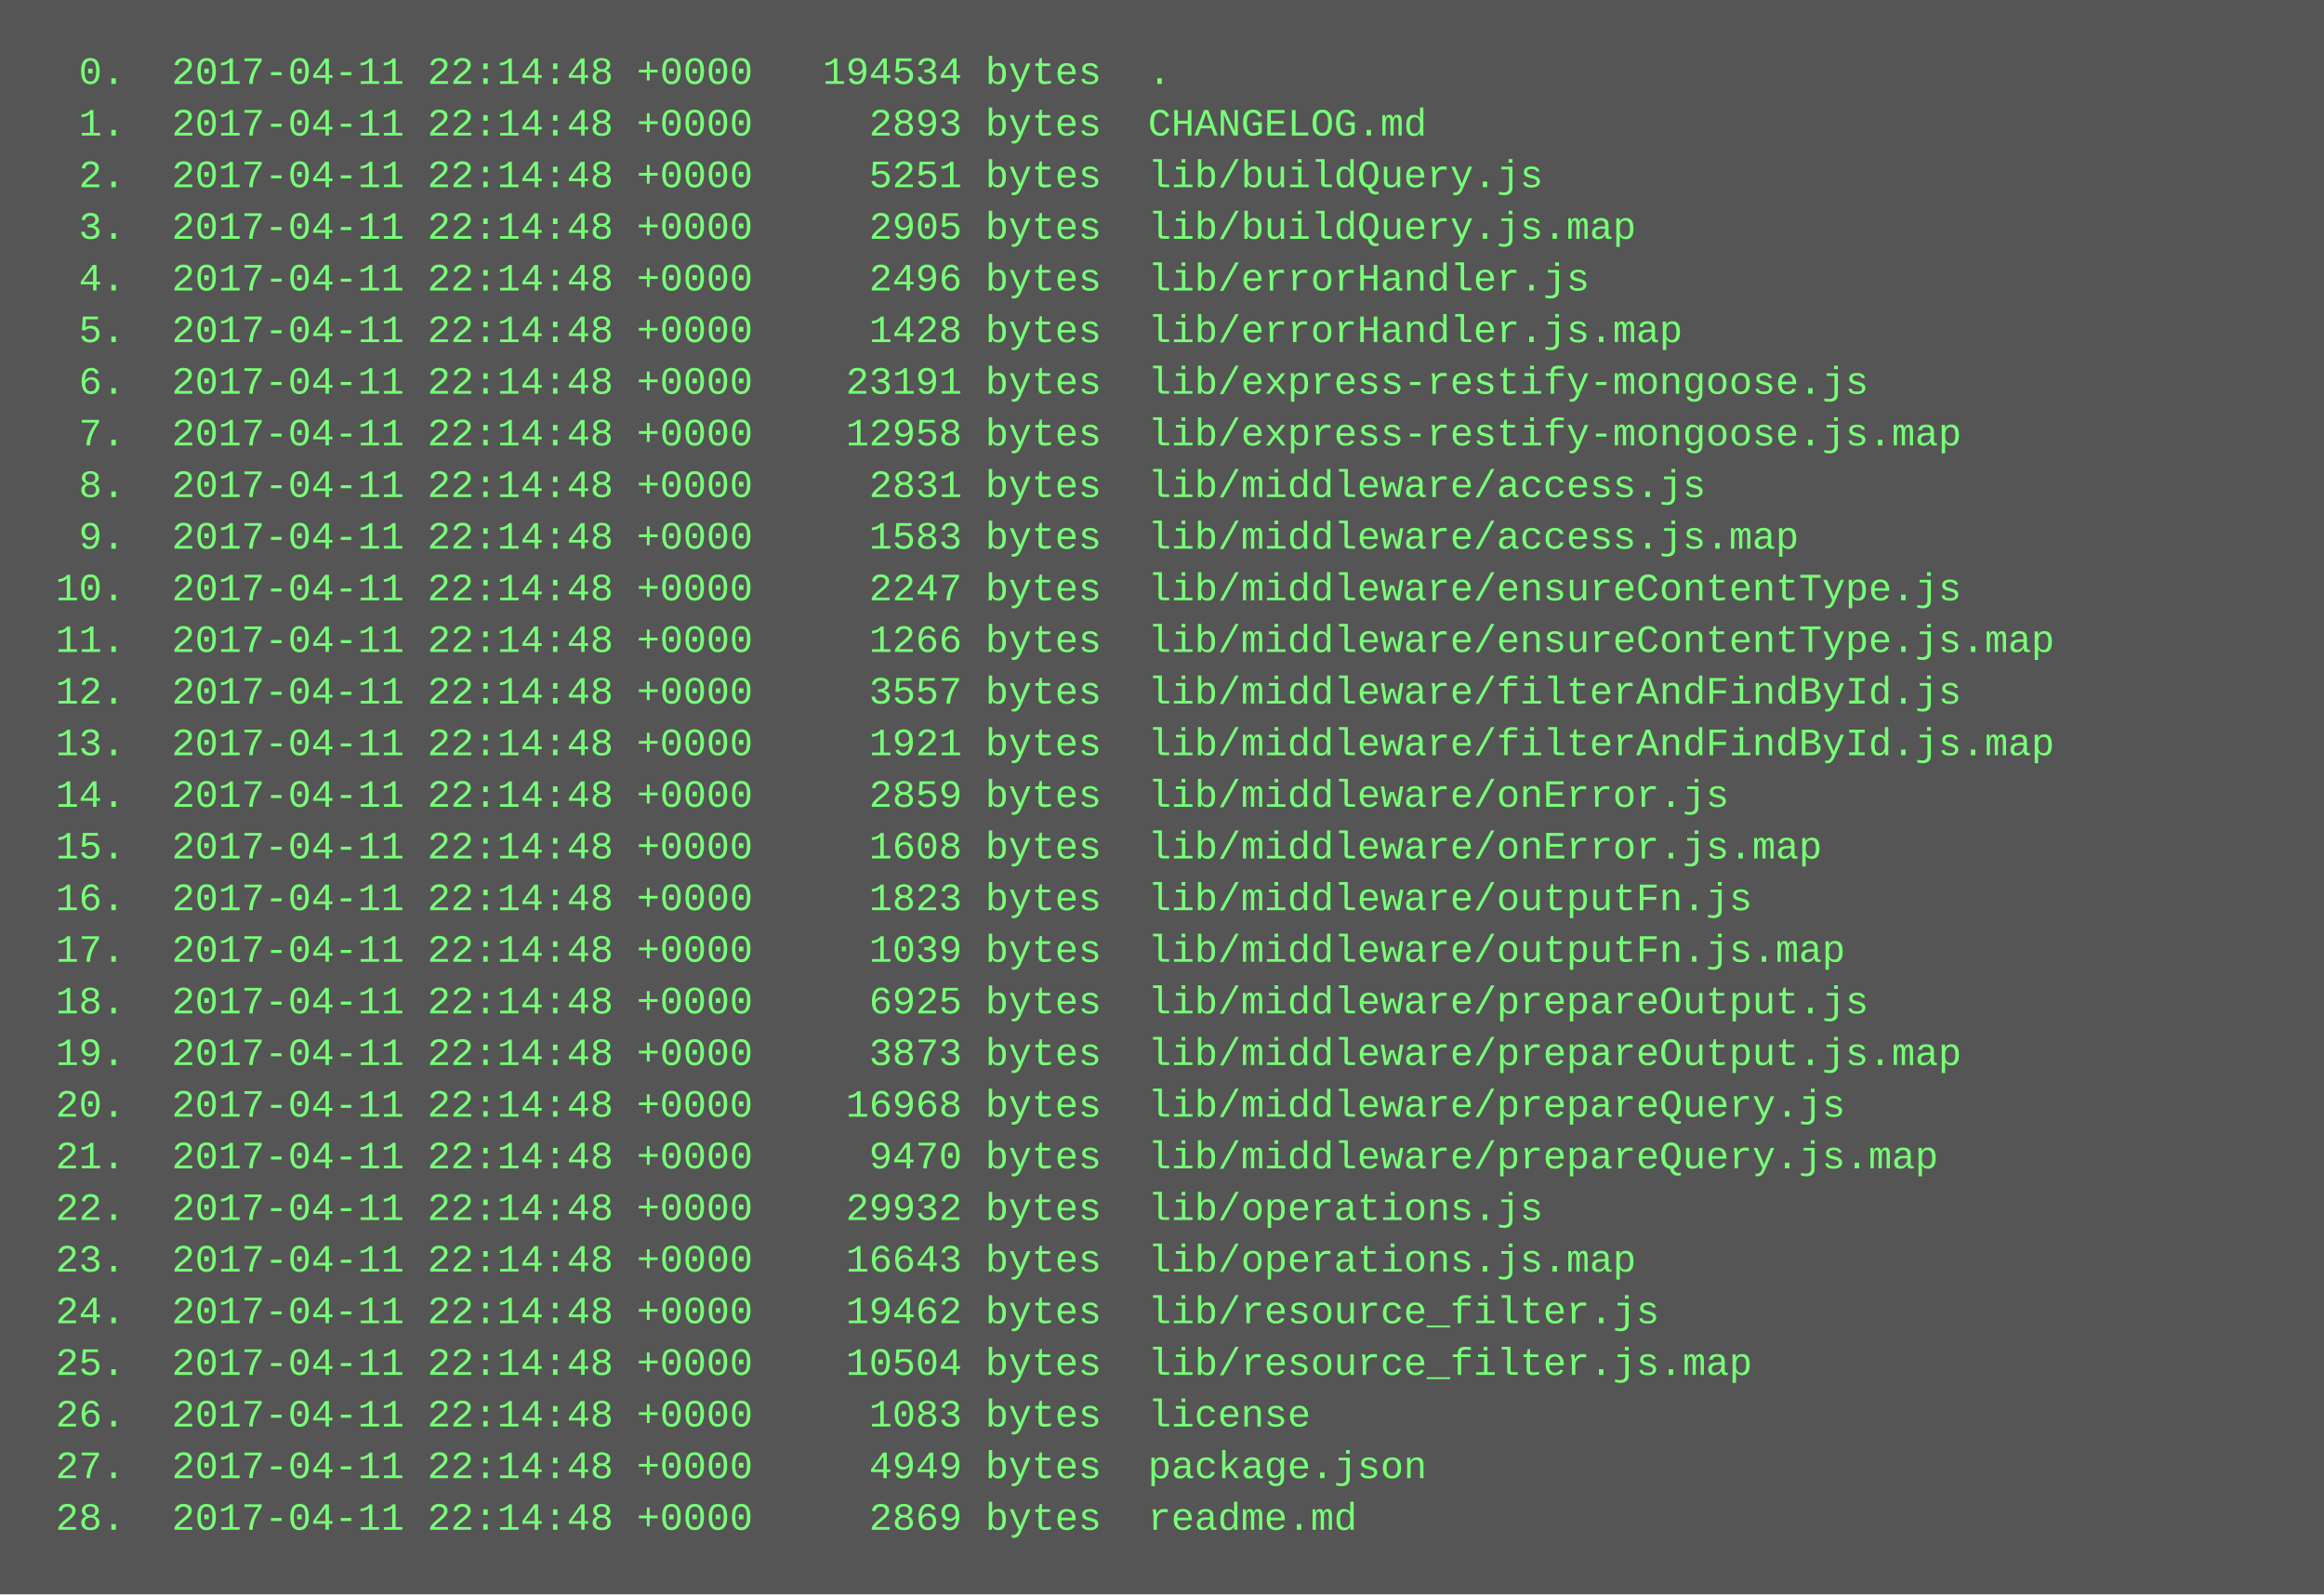
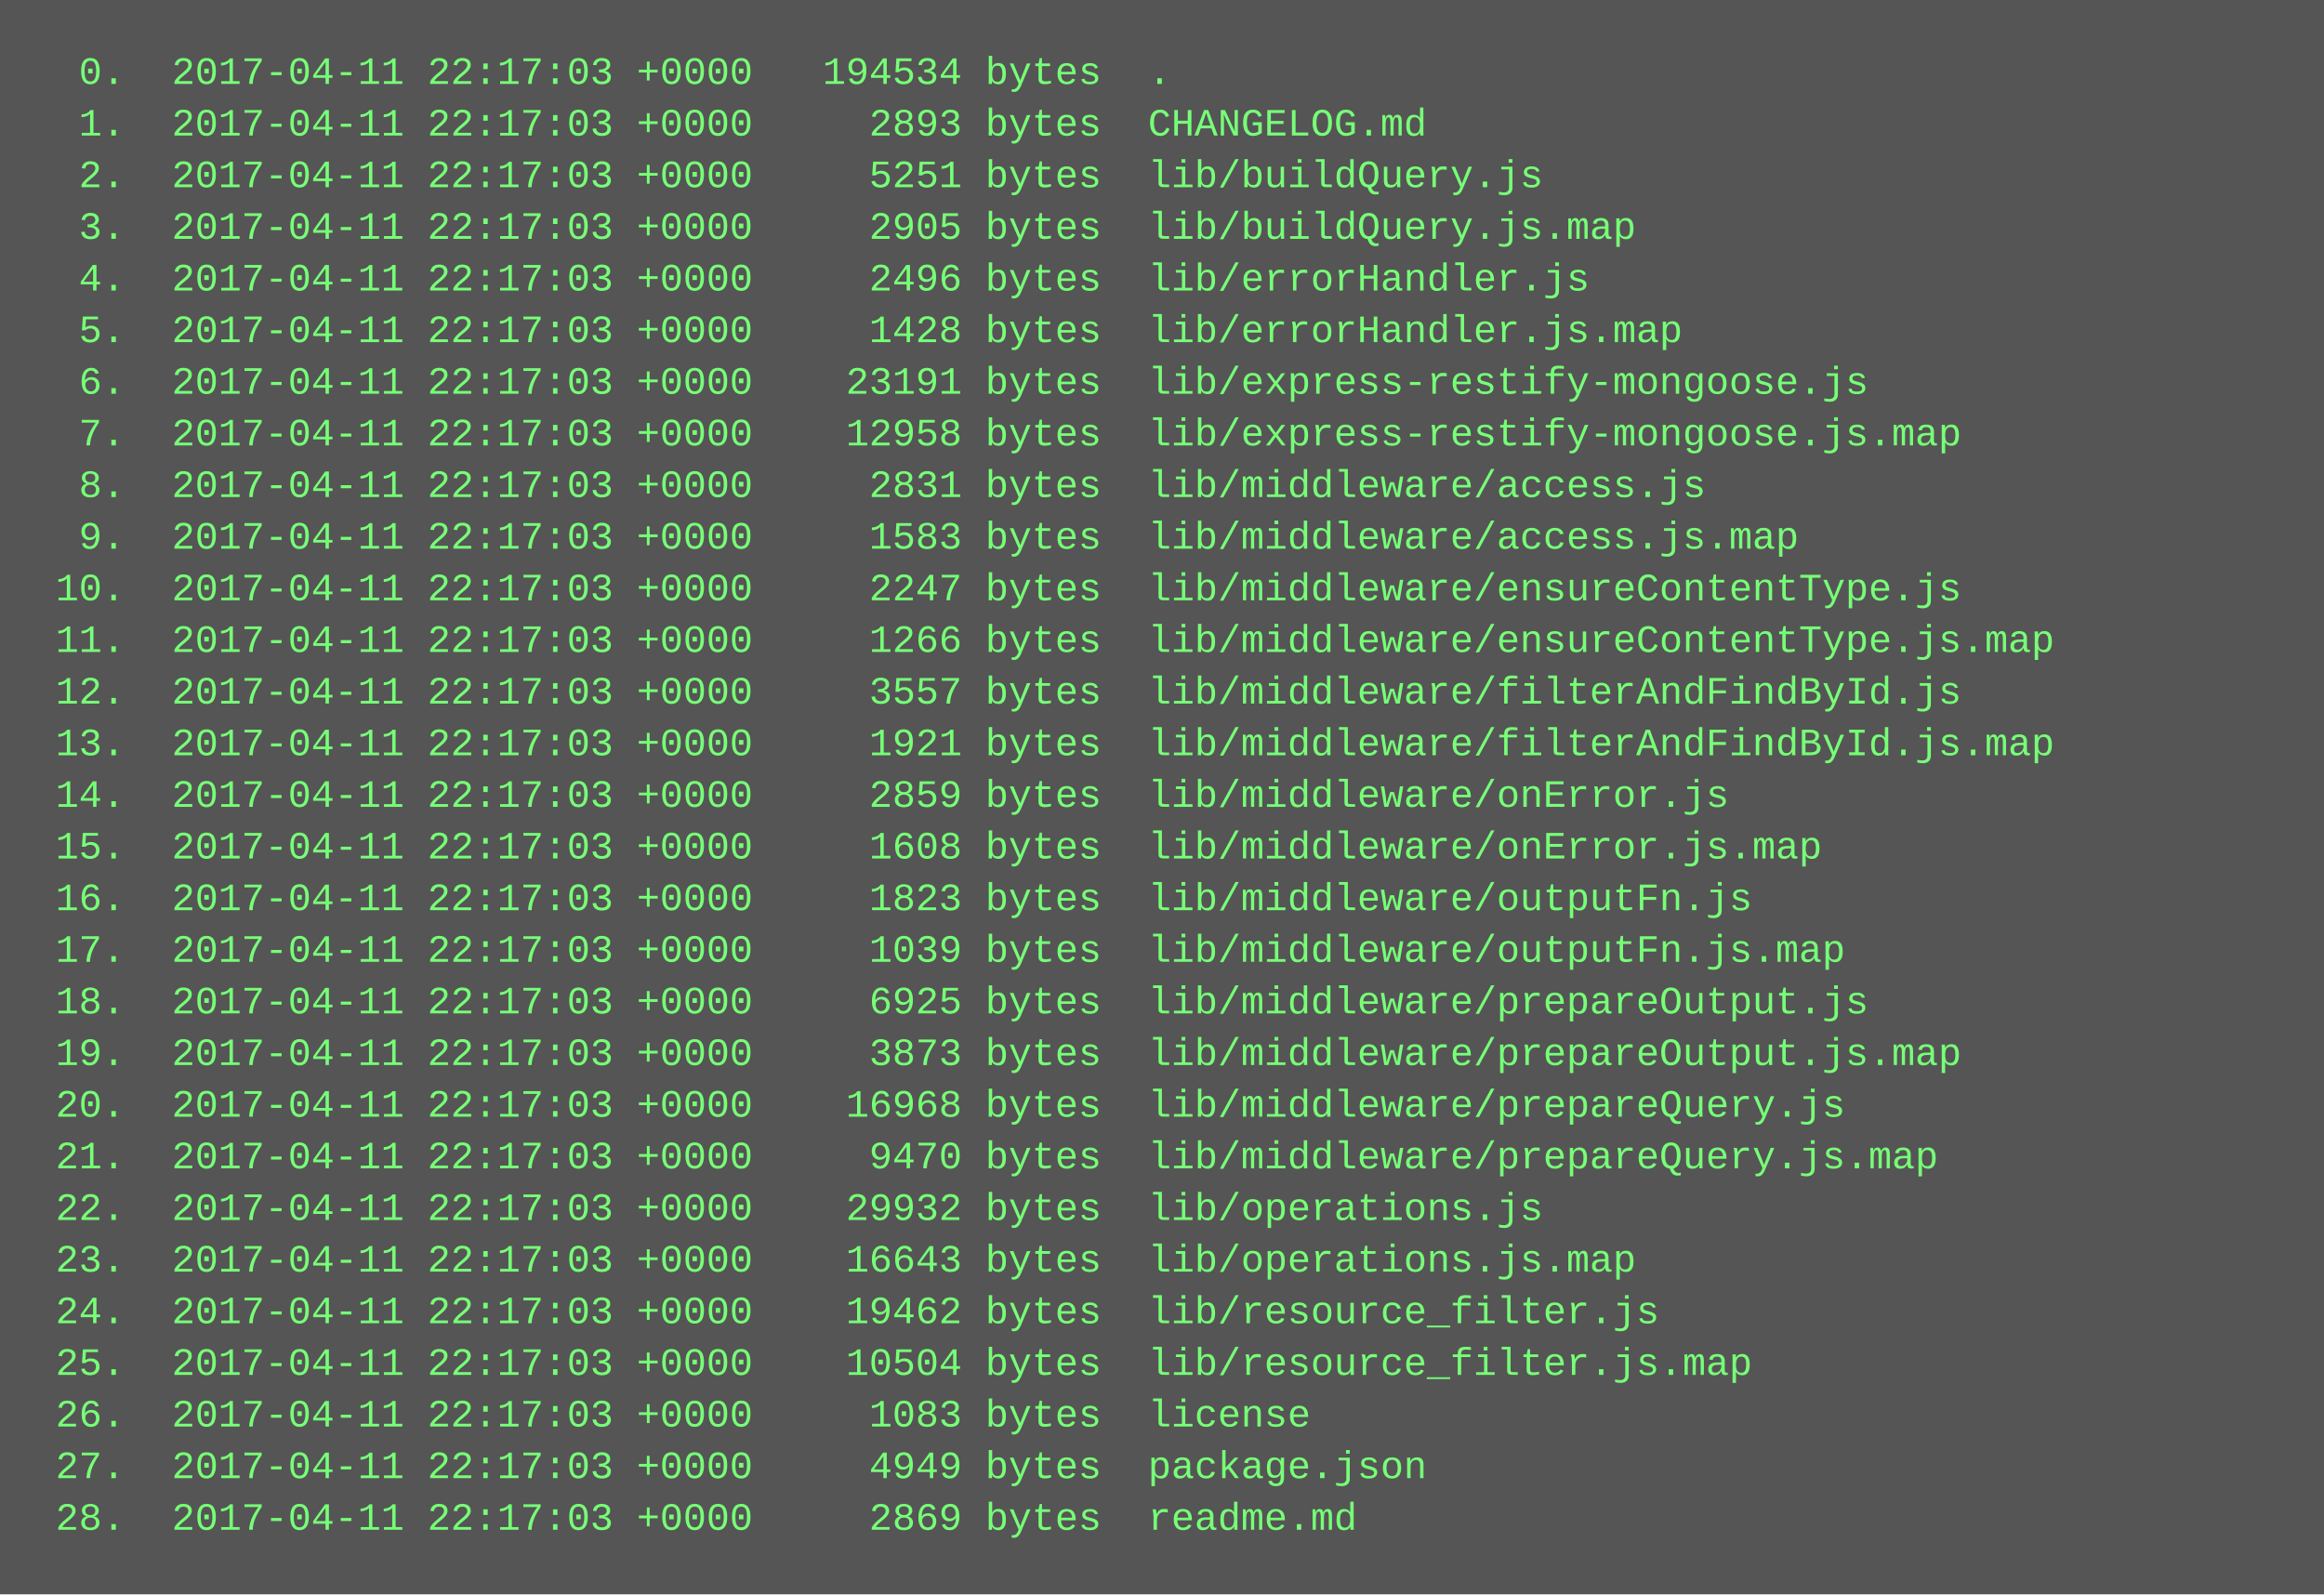
<svg xmlns="http://www.w3.org/2000/svg" height="494" width="720">
  <rect height="494" fill="#555" width="720" />
  <text fill="#7f7" font-family="Courier New" font-size="12" xml:space="preserve">
-     <tspan x="10" y="26">  0.  2017-04-11 22:14:48 +0000   194534 bytes  .</tspan>
-     <tspan x="10" y="42">  1.  2017-04-11 22:14:48 +0000     2893 bytes  CHANGELOG.md</tspan>
-     <tspan x="10" y="58">  2.  2017-04-11 22:14:48 +0000     5251 bytes  lib/buildQuery.js</tspan>
-     <tspan x="10" y="74">  3.  2017-04-11 22:14:48 +0000     2905 bytes  lib/buildQuery.js.map</tspan>
-     <tspan x="10" y="90">  4.  2017-04-11 22:14:48 +0000     2496 bytes  lib/errorHandler.js</tspan>
-     <tspan x="10" y="106">  5.  2017-04-11 22:14:48 +0000     1428 bytes  lib/errorHandler.js.map</tspan>
-     <tspan x="10" y="122">  6.  2017-04-11 22:14:48 +0000    23191 bytes  lib/express-restify-mongoose.js</tspan>
-     <tspan x="10" y="138">  7.  2017-04-11 22:14:48 +0000    12958 bytes  lib/express-restify-mongoose.js.map</tspan>
-     <tspan x="10" y="154">  8.  2017-04-11 22:14:48 +0000     2831 bytes  lib/middleware/access.js</tspan>
-     <tspan x="10" y="170">  9.  2017-04-11 22:14:48 +0000     1583 bytes  lib/middleware/access.js.map</tspan>
-     <tspan x="10" y="186"> 10.  2017-04-11 22:14:48 +0000     2247 bytes  lib/middleware/ensureContentType.js</tspan>
-     <tspan x="10" y="202"> 11.  2017-04-11 22:14:48 +0000     1266 bytes  lib/middleware/ensureContentType.js.map</tspan>
-     <tspan x="10" y="218"> 12.  2017-04-11 22:14:48 +0000     3557 bytes  lib/middleware/filterAndFindById.js</tspan>
-     <tspan x="10" y="234"> 13.  2017-04-11 22:14:48 +0000     1921 bytes  lib/middleware/filterAndFindById.js.map</tspan>
-     <tspan x="10" y="250"> 14.  2017-04-11 22:14:48 +0000     2859 bytes  lib/middleware/onError.js</tspan>
-     <tspan x="10" y="266"> 15.  2017-04-11 22:14:48 +0000     1608 bytes  lib/middleware/onError.js.map</tspan>
-     <tspan x="10" y="282"> 16.  2017-04-11 22:14:48 +0000     1823 bytes  lib/middleware/outputFn.js</tspan>
-     <tspan x="10" y="298"> 17.  2017-04-11 22:14:48 +0000     1039 bytes  lib/middleware/outputFn.js.map</tspan>
-     <tspan x="10" y="314"> 18.  2017-04-11 22:14:48 +0000     6925 bytes  lib/middleware/prepareOutput.js</tspan>
-     <tspan x="10" y="330"> 19.  2017-04-11 22:14:48 +0000     3873 bytes  lib/middleware/prepareOutput.js.map</tspan>
-     <tspan x="10" y="346"> 20.  2017-04-11 22:14:48 +0000    16968 bytes  lib/middleware/prepareQuery.js</tspan>
-     <tspan x="10" y="362"> 21.  2017-04-11 22:14:48 +0000     9470 bytes  lib/middleware/prepareQuery.js.map</tspan>
-     <tspan x="10" y="378"> 22.  2017-04-11 22:14:48 +0000    29932 bytes  lib/operations.js</tspan>
-     <tspan x="10" y="394"> 23.  2017-04-11 22:14:48 +0000    16643 bytes  lib/operations.js.map</tspan>
-     <tspan x="10" y="410"> 24.  2017-04-11 22:14:48 +0000    19462 bytes  lib/resource_filter.js</tspan>
-     <tspan x="10" y="426"> 25.  2017-04-11 22:14:48 +0000    10504 bytes  lib/resource_filter.js.map</tspan>
-     <tspan x="10" y="442"> 26.  2017-04-11 22:14:48 +0000     1083 bytes  license</tspan>
-     <tspan x="10" y="458"> 27.  2017-04-11 22:14:48 +0000     4949 bytes  package.json</tspan>
-     <tspan x="10" y="474"> 28.  2017-04-11 22:14:48 +0000     2869 bytes  readme.md</tspan>
+     <tspan x="10" y="26">  0.  2017-04-11 22:17:03 +0000   194534 bytes  .</tspan>
+     <tspan x="10" y="42">  1.  2017-04-11 22:17:03 +0000     2893 bytes  CHANGELOG.md</tspan>
+     <tspan x="10" y="58">  2.  2017-04-11 22:17:03 +0000     5251 bytes  lib/buildQuery.js</tspan>
+     <tspan x="10" y="74">  3.  2017-04-11 22:17:03 +0000     2905 bytes  lib/buildQuery.js.map</tspan>
+     <tspan x="10" y="90">  4.  2017-04-11 22:17:03 +0000     2496 bytes  lib/errorHandler.js</tspan>
+     <tspan x="10" y="106">  5.  2017-04-11 22:17:03 +0000     1428 bytes  lib/errorHandler.js.map</tspan>
+     <tspan x="10" y="122">  6.  2017-04-11 22:17:03 +0000    23191 bytes  lib/express-restify-mongoose.js</tspan>
+     <tspan x="10" y="138">  7.  2017-04-11 22:17:03 +0000    12958 bytes  lib/express-restify-mongoose.js.map</tspan>
+     <tspan x="10" y="154">  8.  2017-04-11 22:17:03 +0000     2831 bytes  lib/middleware/access.js</tspan>
+     <tspan x="10" y="170">  9.  2017-04-11 22:17:03 +0000     1583 bytes  lib/middleware/access.js.map</tspan>
+     <tspan x="10" y="186"> 10.  2017-04-11 22:17:03 +0000     2247 bytes  lib/middleware/ensureContentType.js</tspan>
+     <tspan x="10" y="202"> 11.  2017-04-11 22:17:03 +0000     1266 bytes  lib/middleware/ensureContentType.js.map</tspan>
+     <tspan x="10" y="218"> 12.  2017-04-11 22:17:03 +0000     3557 bytes  lib/middleware/filterAndFindById.js</tspan>
+     <tspan x="10" y="234"> 13.  2017-04-11 22:17:03 +0000     1921 bytes  lib/middleware/filterAndFindById.js.map</tspan>
+     <tspan x="10" y="250"> 14.  2017-04-11 22:17:03 +0000     2859 bytes  lib/middleware/onError.js</tspan>
+     <tspan x="10" y="266"> 15.  2017-04-11 22:17:03 +0000     1608 bytes  lib/middleware/onError.js.map</tspan>
+     <tspan x="10" y="282"> 16.  2017-04-11 22:17:03 +0000     1823 bytes  lib/middleware/outputFn.js</tspan>
+     <tspan x="10" y="298"> 17.  2017-04-11 22:17:03 +0000     1039 bytes  lib/middleware/outputFn.js.map</tspan>
+     <tspan x="10" y="314"> 18.  2017-04-11 22:17:03 +0000     6925 bytes  lib/middleware/prepareOutput.js</tspan>
+     <tspan x="10" y="330"> 19.  2017-04-11 22:17:03 +0000     3873 bytes  lib/middleware/prepareOutput.js.map</tspan>
+     <tspan x="10" y="346"> 20.  2017-04-11 22:17:03 +0000    16968 bytes  lib/middleware/prepareQuery.js</tspan>
+     <tspan x="10" y="362"> 21.  2017-04-11 22:17:03 +0000     9470 bytes  lib/middleware/prepareQuery.js.map</tspan>
+     <tspan x="10" y="378"> 22.  2017-04-11 22:17:03 +0000    29932 bytes  lib/operations.js</tspan>
+     <tspan x="10" y="394"> 23.  2017-04-11 22:17:03 +0000    16643 bytes  lib/operations.js.map</tspan>
+     <tspan x="10" y="410"> 24.  2017-04-11 22:17:03 +0000    19462 bytes  lib/resource_filter.js</tspan>
+     <tspan x="10" y="426"> 25.  2017-04-11 22:17:03 +0000    10504 bytes  lib/resource_filter.js.map</tspan>
+     <tspan x="10" y="442"> 26.  2017-04-11 22:17:03 +0000     1083 bytes  license</tspan>
+     <tspan x="10" y="458"> 27.  2017-04-11 22:17:03 +0000     4949 bytes  package.json</tspan>
+     <tspan x="10" y="474"> 28.  2017-04-11 22:17:03 +0000     2869 bytes  readme.md</tspan>
  </text>
</svg>
